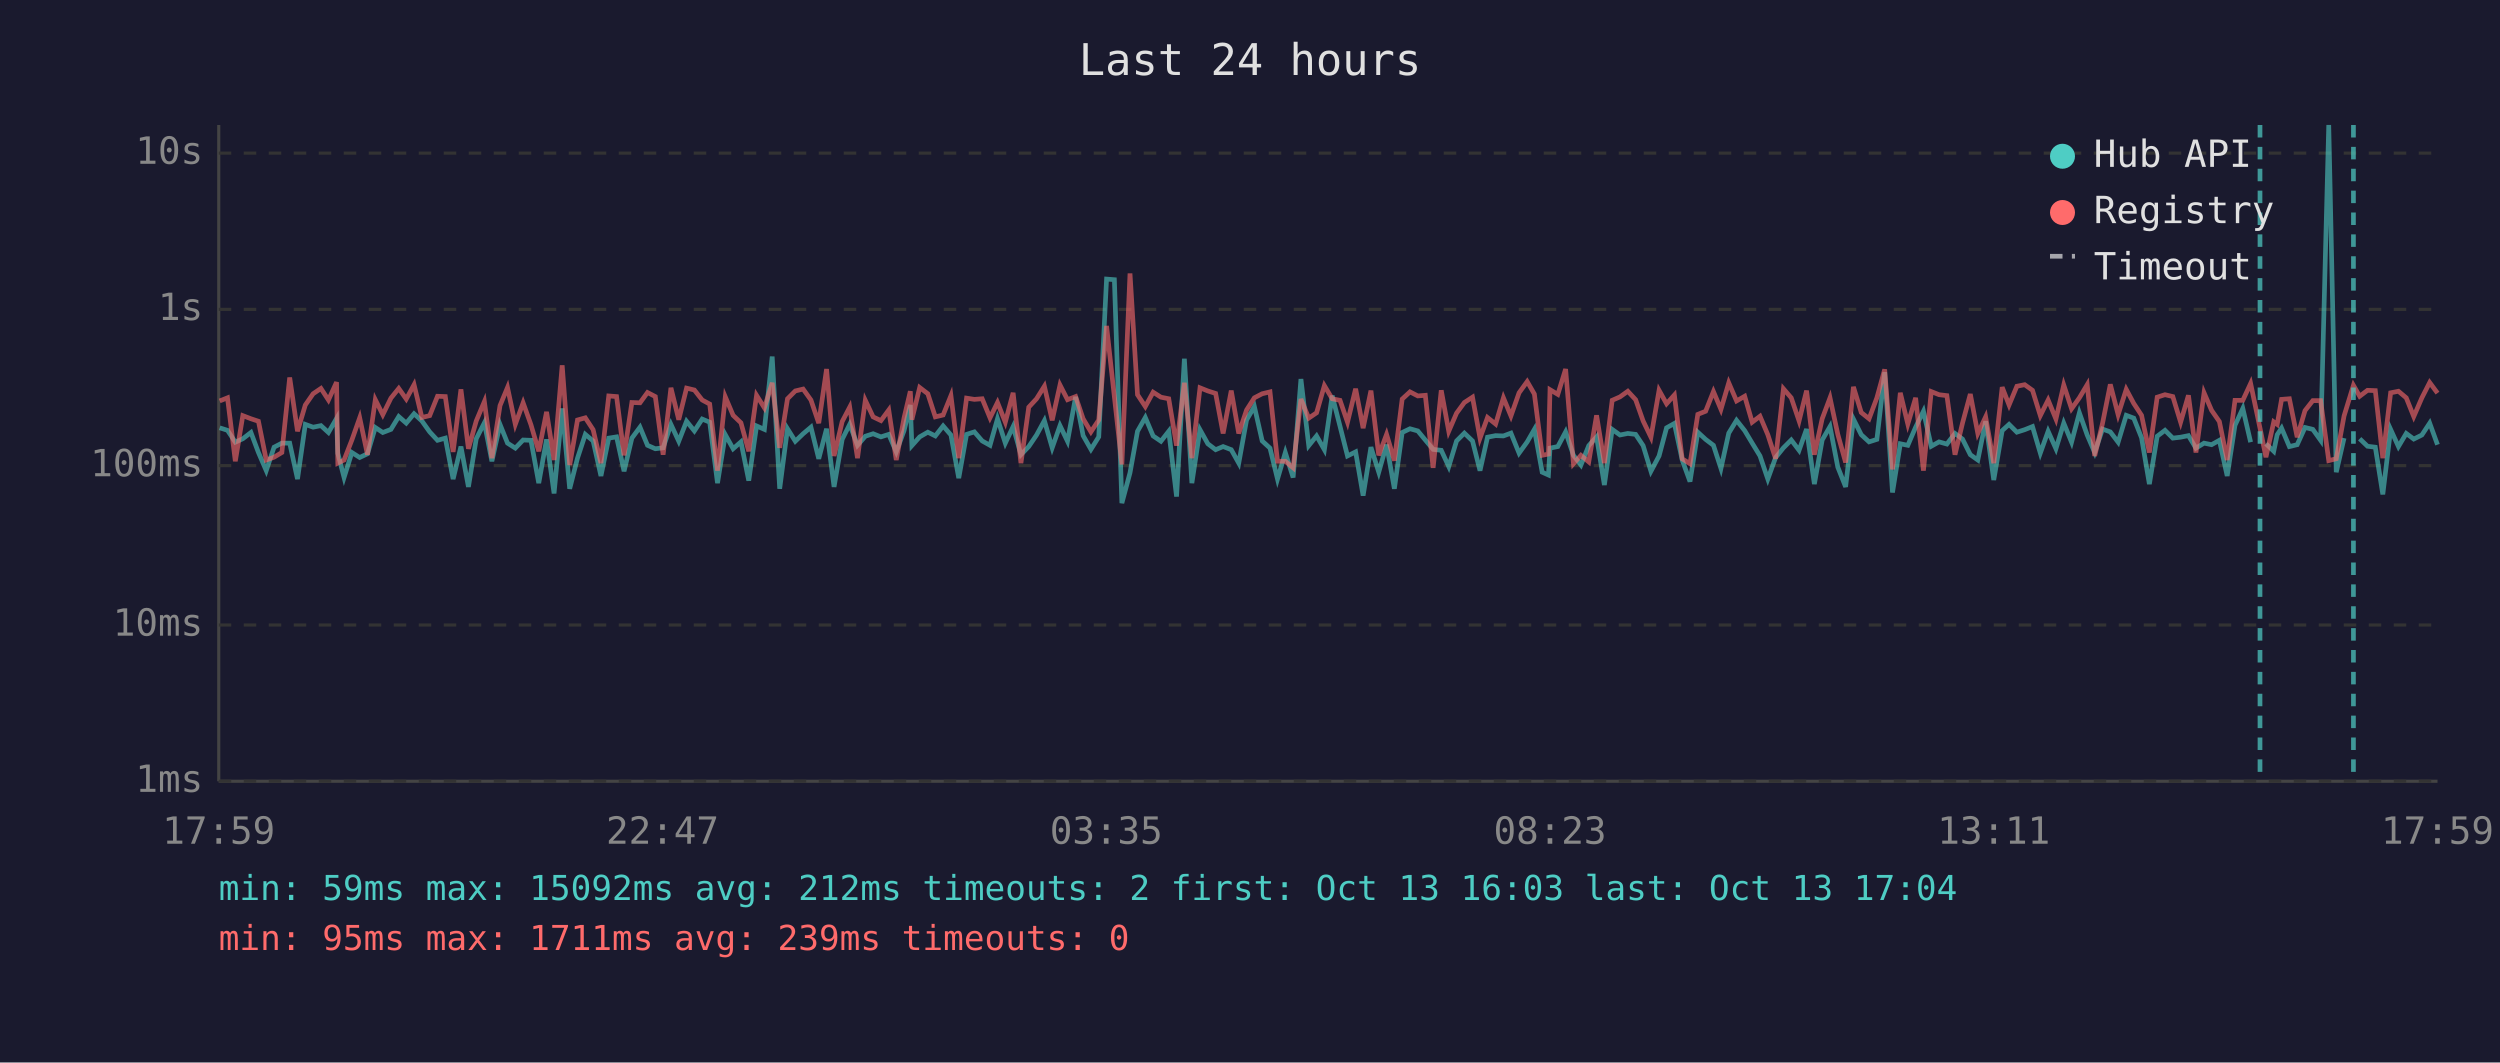
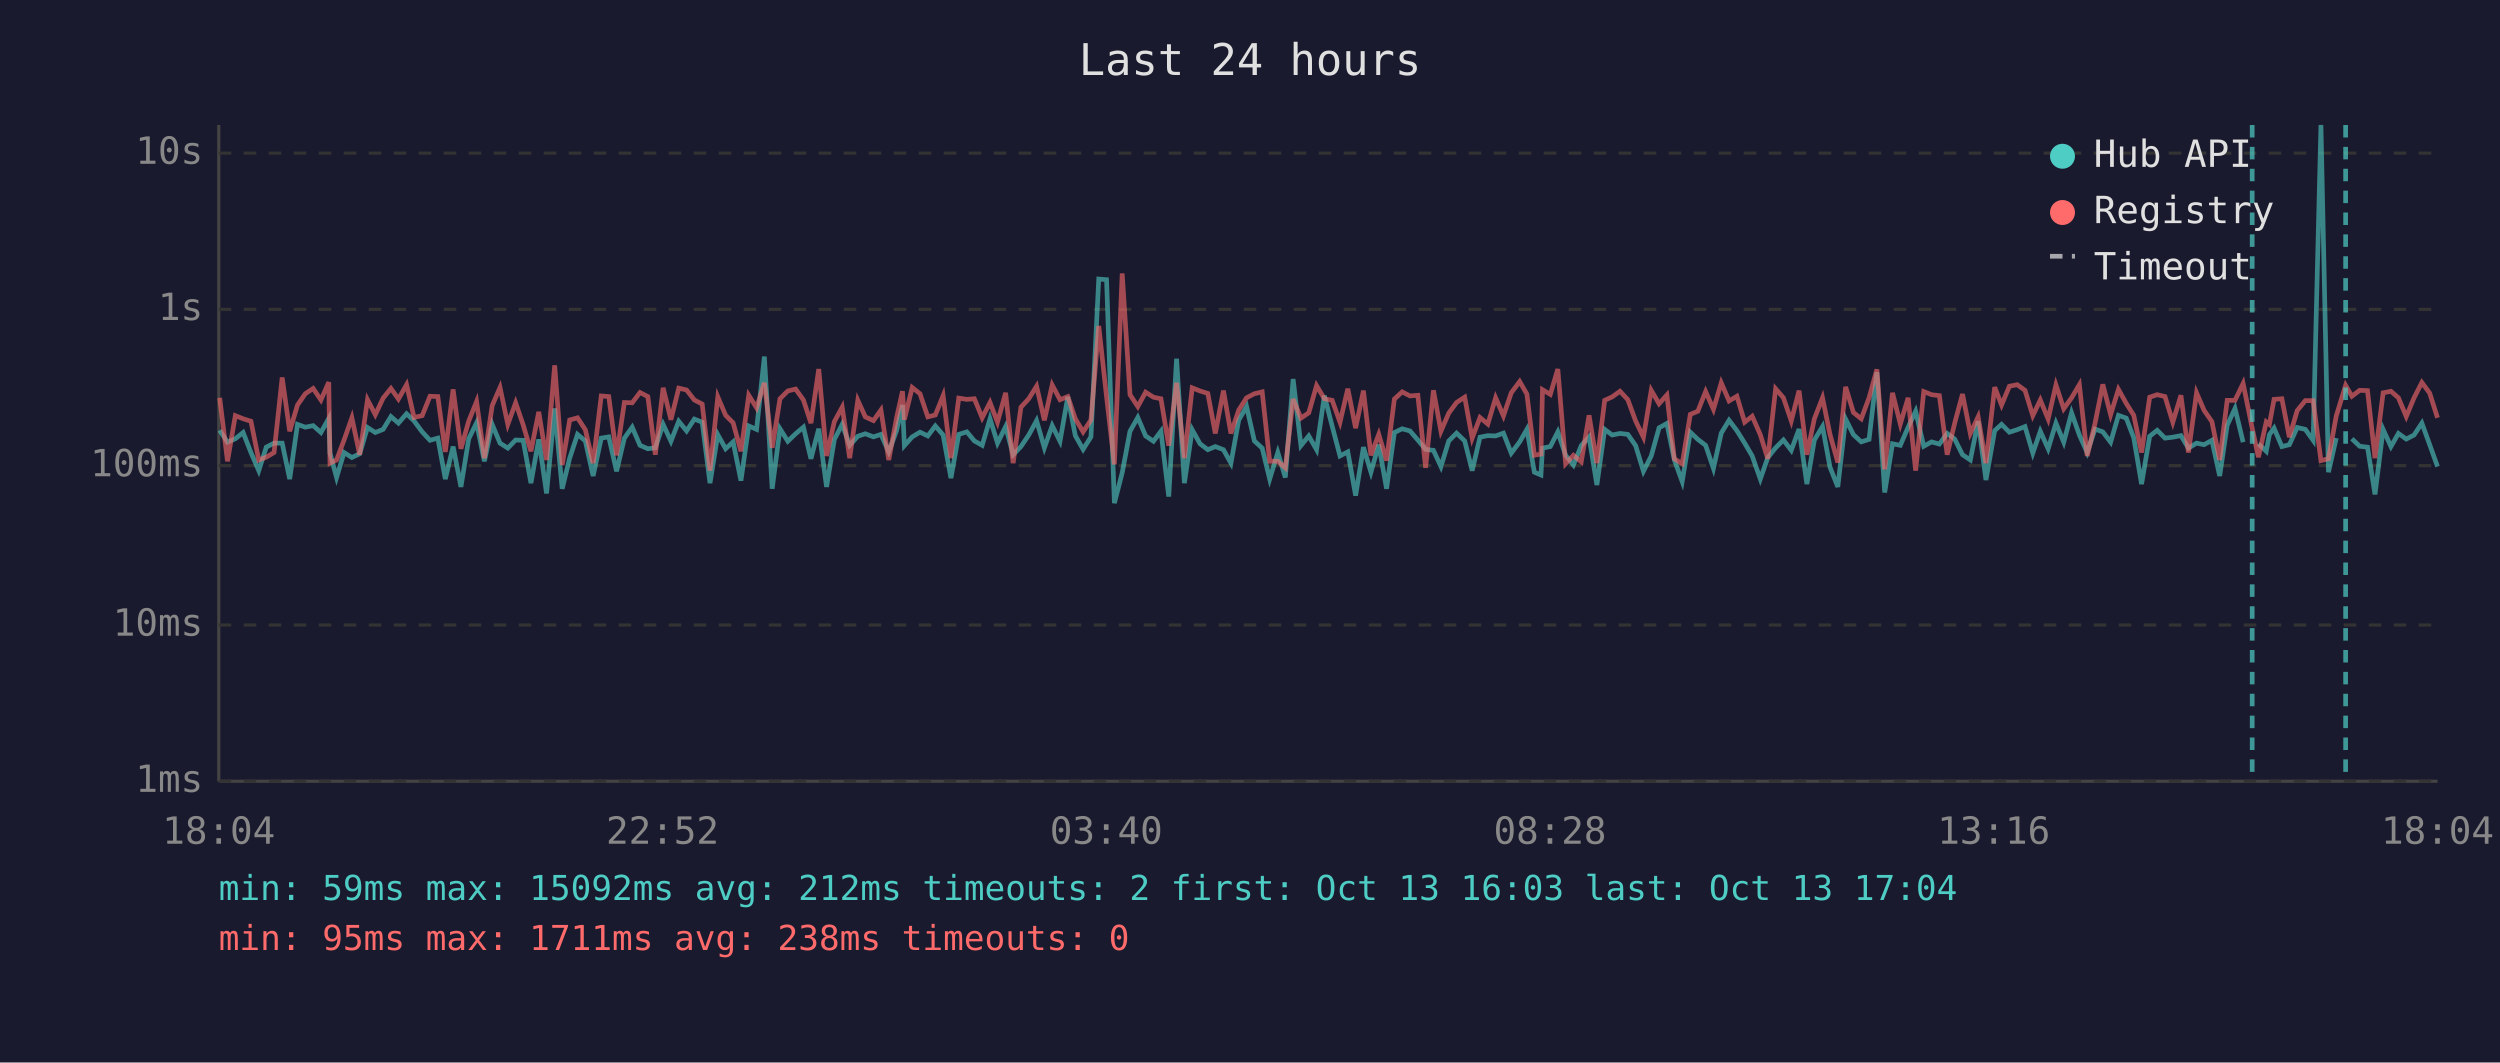
<svg xmlns="http://www.w3.org/2000/svg" viewBox="0 0 800 340" font-family="monospace" font-size="12">
  <rect width="800" height="340" fill="#1a1a2e" />
  <text x="400" y="24" fill="#e0e0e0" font-size="14" text-anchor="middle">Last 24 hours</text>
  <line x1="70" y1="40" x2="70" y2="250" stroke="#444" stroke-width="1" />
  <line x1="70" y1="250" x2="780" y2="250" stroke="#444" stroke-width="1" />
  <line x1="70" y1="250" x2="780" y2="250" stroke="#333" stroke-width="1" stroke-dasharray="4" />
  <text x="65" y="250" fill="#888" text-anchor="end" dominant-baseline="middle">1ms</text>
  <line x1="70" y1="200" x2="780" y2="200" stroke="#333" stroke-width="1" stroke-dasharray="4" />
  <text x="65" y="200" fill="#888" text-anchor="end" dominant-baseline="middle">10ms</text>
  <line x1="70" y1="149" x2="780" y2="149" stroke="#333" stroke-width="1" stroke-dasharray="4" />
  <text x="65" y="149" fill="#888" text-anchor="end" dominant-baseline="middle">100ms</text>
  <line x1="70" y1="99" x2="780" y2="99" stroke="#333" stroke-width="1" stroke-dasharray="4" />
  <text x="65" y="99" fill="#888" text-anchor="end" dominant-baseline="middle">1s</text>
  <line x1="70" y1="49" x2="780" y2="49" stroke="#333" stroke-width="1" stroke-dasharray="4" />
  <text x="65" y="49" fill="#888" text-anchor="end" dominant-baseline="middle">10s</text>
-   <text x="70" y="270" fill="#888" text-anchor="middle">17:59</text>
-   <text x="212" y="270" fill="#888" text-anchor="middle">22:47</text>
-   <text x="354" y="270" fill="#888" text-anchor="middle">03:35</text>
-   <text x="496" y="270" fill="#888" text-anchor="middle">08:23</text>
-   <text x="638" y="270" fill="#888" text-anchor="middle">13:11</text>
-   <text x="780" y="270" fill="#888" text-anchor="middle">17:59</text>
-   <polyline points="70.3,136.9 72.8,137.7 75.3,141.5 77.7,140.4 80.3,138.4 82.7,144.8 85.2,150.6 87.7,143.1 90.2,141.8 92.7,141.8 95.2,153.3 97.7,135.8 100.2,136.7 102.7,136.2 105.1,138.4 107.7,133.9 108.1,145.0 110.1,152.8 112.6,144.8 115.1,146.4 117.6,145.2 120.1,136.8 122.5,138.4 125.1,137.4 127.6,133.3 130.0,135.4 132.5,132.4 135.0,134.7 137.5,138.2 140.0,140.9 142.5,140.2 145.0,153.3 147.5,142.9 149.9,155.8 152.4,140.4 155.0,135.3 157.4,147.6 160.0,135.8 162.4,141.8 164.9,143.4 167.4,140.8 169.9,140.9 172.4,154.6 174.9,140.6 177.3,157.9 179.9,130.7 182.3,156.4 184.8,146.6 187.3,139.0 189.8,141.1 192.3,152.3 194.8,140.2 197.3,139.8 199.7,150.8 202.2,140.2 204.8,136.7 207.2,142.5 209.7,143.6 212.2,143.3 214.7,135.8 217.2,141.2 219.7,134.8 222.2,137.9 224.7,134.1 227.1,135.1 229.6,154.6 232.1,139.1 234.6,143.6 237.1,141.4 239.6,153.8 242.1,136.3 244.6,137.4 247.1,114.1 249.5,156.4 252.0,137.2 254.5,141.2 257.0,138.8 259.5,136.7 262.0,146.8 264.5,137.2 266.9,155.8 269.5,140.6 271.9,135.8 274.4,142.5 276.9,139.6 279.4,138.8 281.9,139.8 284.4,139.0 286.8,144.6 289.3,137.8 291.3,129.6 291.8,142.6 294.3,139.8 296.9,138.3 299.3,139.5 301.8,136.3 304.3,139.2 306.8,153.0 309.3,139.0 311.8,138.2 314.3,141.1 316.8,142.5 319.2,134.0 321.7,141.8 324.2,136.5 326.7,145.5 329.2,142.9 331.7,139.2 334.2,134.6 336.7,143.3 339.2,136.2 341.6,141.2 344.2,127.0 346.6,139.4 349.1,143.8 351.6,139.8 354.1,89.3 356.6,89.5 359.0,161.0 361.6,151.3 364.0,138.0 366.5,133.6 369.0,139.5 371.5,141.2 374.0,138.0 376.5,158.9 379.0,114.8 381.4,154.6 384.0,137.5 386.5,142.0 389.0,143.9 391.4,142.9 394.0,143.9 396.4,148.2 398.9,134.4 401.4,130.1 403.9,141.1 406.4,143.4 408.8,153.3 411.3,144.8 413.8,152.8 416.3,121.3 418.8,142.6 421.3,139.5 423.8,143.9 426.3,126.6 428.8,136.4 431.2,145.9 433.8,144.6 436.2,158.6 438.7,143.1 441.2,151.1 443.7,142.3 446.2,156.4 448.7,138.4 451.2,137.2 453.7,137.9 456.1,140.8 458.6,143.8 461.2,144.1 463.6,149.3 466.1,141.1 468.6,138.6 471.2,141.1 473.6,150.6 476.0,139.9 478.6,139.4 481.1,139.5 483.5,138.6 486.1,145.0 488.7,141.4 491.0,137.4 493.5,151.1 495.5,152.0 496.0,143.4 498.5,142.9 501.0,138.2 503.5,145.7 505.9,148.8 508.4,142.6 510.9,139.8 513.4,155.2 515.9,137.4 518.4,139.2 520.9,138.7 523.4,139.0 525.8,142.6 528.3,150.8 530.9,145.9 533.3,136.9 535.8,135.5 538.3,147.2 540.8,154.1 543.3,138.3 545.8,140.6 548.3,142.5 550.7,149.9 553.2,138.6 555.7,134.5 558.3,137.8 560.7,141.8 563.2,145.9 565.7,153.3 568.2,146.4 570.7,143.3 573.2,140.8 575.7,144.1 578.1,137.3 580.6,154.9 583.1,140.8 585.6,136.5 588.1,149.5 590.6,155.8 593.1,134.1 595.6,139.1 598.1,141.4 600.6,140.6 603.1,119.1 605.6,157.6 608.1,142.0 610.5,142.5 613.0,136.7 615.5,131.6 618.0,142.8 620.5,141.4 623.0,142.1 625.6,138.7 628.0,140.5 630.5,145.5 632.9,147.2 635.4,134.8 638.0,153.6 640.7,137.8 642.9,135.8 645.4,138.3 647.9,137.5 650.4,136.5 652.9,145.0 655.4,138.0 657.9,143.6 660.4,135.4 662.9,141.5 665.4,132.1 667.9,139.2 670.3,144.8 672.8,137.3 675.3,138.2 677.8,141.5 680.4,132.9 682.8,133.8 685.3,140.1 687.8,154.9 690.3,139.6 692.8,137.7 695.3,140.2 697.8,139.9 700.3,139.4 702.7,143.4 705.3,141.8 707.7,142.3 710.2,140.9 712.7,152.3 715.2,136.1 717.7,130.7 720.2,141.5" fill="none" stroke="#4ecdc4" stroke-width="1.5" opacity="0.6" />
-   <polyline points="725.1,142.0 727.6,144.4 728.7,139.1 730.1,137.0 732.6,142.9 735.1,142.3 737.6,136.8 740.1,137.4 742.6,140.9 745.2,40.0 747.6,151.1 750.1,140.2" fill="none" stroke="#4ecdc4" stroke-width="1.5" opacity="0.6" />
-   <polyline points="755.1,140.4 757.6,142.8 760.1,143.1 762.5,158.2 765.0,137.4 767.5,142.9 770.0,138.7 772.4,140.5 775.0,139.2 777.5,135.4 780.0,142.3" fill="none" stroke="#4ecdc4" stroke-width="1.5" opacity="0.6" />
-   <polyline points="70.3,128.3 72.8,127.3 75.3,147.6 77.7,133.0 80.3,134.0 82.7,134.8 85.2,147.2 87.7,146.3 90.2,144.8 92.7,120.8 95.2,138.0 97.7,129.6 100.2,126.0 102.7,124.3 105.1,128.0 107.7,122.3 108.1,148.2 110.1,147.2 112.6,140.8 115.1,133.7 117.6,145.5 120.1,127.9 122.5,132.7 125.1,127.4 127.6,124.3 130.0,127.7 132.5,123.1 135.0,133.6 137.5,133.0 140.0,126.8 142.5,126.9 145.0,144.6 147.5,124.6 149.9,143.6 152.4,134.7 155.0,128.5 157.4,146.6 160.0,129.8 162.4,124.0 164.9,135.8 167.4,128.9 169.9,135.9 172.4,144.4 174.9,131.8 177.3,147.2 179.9,116.9 182.3,148.8 184.8,134.4 187.3,133.7 189.8,137.5 192.3,148.2 194.8,126.7 197.3,126.9 199.7,145.7 202.2,128.8 204.8,128.9 207.2,125.6 209.7,126.9 212.2,145.5 214.7,124.1 217.2,134.3 219.7,124.2 222.2,124.8 224.7,128.0 227.1,129.3 229.6,150.6 232.1,127.0 234.6,132.9 237.1,135.3 239.6,144.4 242.1,126.5 244.6,130.5 247.1,122.5 249.5,143.3 252.0,127.6 254.5,125.1 257.0,124.5 259.5,128.0 262.0,135.4 264.5,118.1 266.9,145.9 269.5,134.9 271.9,130.3 274.4,146.6 276.9,128.1 279.4,133.4 281.9,134.6 284.4,131.2 286.8,147.2 289.3,133.7 291.3,125.2 291.8,134.3 294.3,124.0 296.9,126.0 299.3,133.4 301.8,132.8 304.3,126.6 306.8,146.6 309.3,127.4 311.8,127.8 314.3,127.6 316.8,133.7 319.2,128.8 321.7,135.1 324.2,125.7 326.7,148.2 329.2,130.3 331.7,127.6 334.2,123.6 336.7,134.5 339.2,123.2 341.6,127.9 344.2,126.9 346.6,134.0 349.1,138.2 351.6,134.4 354.1,104.3 356.6,127.0 359.0,148.6 361.6,87.5 364.0,126.3 366.5,130.1 369.0,125.5 371.5,127.1 374.0,127.6 376.5,142.6 379.0,122.5 381.4,146.6 384.0,124.1 386.5,125.1 389.0,125.9 391.4,138.7 394.0,125.0 396.4,138.7 398.9,131.2 401.4,127.3 403.9,126.0 406.4,125.4 408.8,147.6 411.3,147.6 413.8,149.7 416.3,127.7 418.8,133.8 421.3,132.1 423.8,123.4 426.3,127.6 428.8,128.1 431.2,135.1 433.8,124.4 436.2,137.0 438.7,125.0 441.2,145.7 443.7,139.0 446.2,147.4 448.7,127.7 451.2,125.4 453.7,126.7 456.1,126.5 458.6,149.7 461.2,124.9 463.6,138.0 466.1,132.2 468.6,128.8 471.2,127.1 473.6,140.2 476.0,133.6 478.6,135.7 481.1,127.3 483.5,133.1 486.1,125.7 488.7,122.1 491.0,126.1 493.5,145.7 495.5,145.3 496.0,124.7 498.5,126.2 501.0,118.1 503.5,148.4 505.9,145.7 508.4,147.8 510.9,132.9 513.4,148.2 515.9,128.1 518.4,127.0 520.9,125.2 523.4,127.9 525.8,134.7 528.3,139.9 530.9,124.9 533.3,129.2 535.8,126.4 538.3,146.8 540.8,148.4 543.3,132.6 545.8,131.6 548.3,125.3 550.7,131.0 553.2,122.5 555.7,128.3 558.3,126.8 560.7,135.1 563.2,133.2 565.7,139.1 568.2,146.8 570.7,124.4 573.2,127.3 575.7,134.7 578.1,125.0 580.6,145.5 583.1,134.0 585.6,127.3 588.1,139.0 590.6,148.0 593.1,123.8 595.6,132.0 598.1,134.0 600.6,127.3 603.1,118.2 605.6,150.2 608.1,125.7 610.5,135.7 613.0,127.3 615.5,150.6 618.0,125.3 620.5,126.3 623.0,126.6 625.6,145.5 628.0,135.4 630.5,126.1 632.9,138.7 635.4,133.4 638.0,148.2 640.7,123.9 642.9,129.6 645.4,123.6 647.9,123.1 650.4,124.9 652.9,133.0 655.4,128.0 657.9,134.1 660.4,123.2 662.9,130.8 665.4,127.3 667.9,123.1 670.3,145.9 672.8,135.5 675.3,123.0 677.8,132.7 680.4,124.6 682.8,129.1 685.3,132.9 687.8,144.8 690.3,127.1 692.8,126.3 695.3,126.9 697.8,135.1 700.3,126.5 702.7,144.8 705.3,125.7 707.7,131.3 710.2,134.9 712.7,147.2 715.2,128.1 717.7,128.1 720.2,122.7 723.2,137.0 725.1,146.3 727.6,135.0 728.7,135.8 730.1,127.8 732.6,127.6 735.1,139.9 737.6,131.4 740.1,128.2 742.6,128.2 745.2,147.4 747.6,146.8 750.1,133.1 753.1,123.3 755.1,126.8 757.6,124.9 760.1,125.0 762.5,146.6 765.0,125.7 767.5,125.2 770.0,127.3 772.4,133.3 775.0,127.3 777.5,122.4 780.0,125.8" fill="none" stroke="#ff6b6b" stroke-width="1.5" opacity="0.6" />
-   <line x1="723.2" y1="40" x2="723.2" y2="250" stroke="#4ecdc4" stroke-width="1.5" stroke-dasharray="4,3" opacity="0.7" />
-   <line x1="753.1" y1="40" x2="753.1" y2="250" stroke="#4ecdc4" stroke-width="1.5" stroke-dasharray="4,3" opacity="0.7" />
+   <text x="70" y="270" fill="#888" text-anchor="middle">18:04</text>
+   <text x="212" y="270" fill="#888" text-anchor="middle">22:52</text>
+   <text x="354" y="270" fill="#888" text-anchor="middle">03:40</text>
+   <text x="496" y="270" fill="#888" text-anchor="middle">08:28</text>
+   <text x="638" y="270" fill="#888" text-anchor="middle">13:16</text>
+   <text x="780" y="270" fill="#888" text-anchor="middle">18:04</text>
+   <polyline points="70.3,137.7 72.8,141.5 75.3,140.4 77.8,138.4 80.3,144.8 82.8,150.6 85.2,143.1 87.7,141.8 90.3,141.8 92.7,153.3 95.2,135.8 97.7,136.7 100.2,136.2 102.7,138.4 105.2,133.9 105.6,145.0 107.7,152.8 110.1,144.8 112.6,146.4 115.1,145.2 117.6,136.8 120.1,138.4 122.6,137.4 125.1,133.3 127.5,135.4 130.1,132.4 132.5,134.7 135.1,138.2 137.6,140.9 140.1,140.2 142.5,153.3 145.0,142.9 147.5,155.8 150.0,140.4 152.5,135.3 155.0,147.6 157.5,135.8 160.0,141.8 162.5,143.4 165.0,140.8 167.4,140.9 169.9,154.6 172.4,140.6 174.9,157.9 177.5,130.7 179.9,156.4 182.3,146.6 184.8,139.0 187.3,141.1 189.8,152.3 192.4,140.2 194.8,139.8 197.3,150.8 199.8,140.2 202.3,136.7 204.8,142.5 207.3,143.6 209.7,143.3 212.2,135.8 214.7,141.2 217.2,134.8 219.7,137.9 222.2,134.1 224.7,135.1 227.2,154.6 229.7,139.1 232.2,143.6 234.6,141.4 237.1,153.8 239.6,136.3 242.1,137.4 244.6,114.1 247.1,156.4 249.6,137.2 252.1,141.2 254.6,138.8 257.1,136.7 259.5,146.8 262.0,137.2 264.5,155.8 267.0,140.6 269.5,135.8 271.9,142.5 274.5,139.6 276.9,138.8 279.5,139.8 281.9,139.0 284.4,144.6 286.9,137.8 288.8,129.6 289.4,142.6 291.9,139.8 294.4,138.3 296.9,139.5 299.3,136.3 301.8,139.2 304.3,153.0 306.8,139.0 309.4,138.2 311.8,141.1 314.3,142.5 316.8,134.0 319.2,141.8 321.8,136.5 324.2,145.5 326.7,142.9 329.2,139.2 331.7,134.6 334.2,143.3 336.7,136.2 339.2,141.2 341.7,127.0 344.1,139.4 346.6,143.8 349.1,139.8 351.6,89.3 354.1,89.5 356.6,161.0 359.1,151.3 361.6,138.0 364.1,133.6 366.6,139.5 369.1,141.2 371.5,138.0 374.0,158.9 376.5,114.8 379.0,154.6 381.5,137.5 384.0,142.0 386.5,143.9 388.9,142.9 391.5,143.9 393.9,148.2 396.4,134.4 398.9,130.1 401.4,141.1 403.9,143.4 406.3,153.3 408.9,144.8 411.3,152.8 413.8,121.3 416.3,142.6 418.8,139.5 421.3,143.9 423.8,126.6 426.3,136.4 428.8,145.9 431.3,144.6 433.8,158.6 436.3,143.1 438.7,151.1 441.2,142.3 443.7,156.4 446.2,138.4 448.7,137.2 451.2,137.9 453.7,140.8 456.2,143.8 458.7,144.1 461.1,149.3 463.6,141.1 466.1,138.6 468.7,141.1 471.1,150.6 473.6,139.9 476.1,139.4 478.6,139.5 481.1,138.6 483.6,145.0 486.3,141.4 488.6,137.4 491.0,151.1 493.1,152.0 493.6,143.4 496.1,142.9 498.5,138.2 501.0,145.7 503.5,148.8 506.0,142.6 508.5,139.8 511.0,155.2 513.5,137.4 515.9,139.2 518.4,138.7 520.9,139.0 523.4,142.6 525.9,150.8 528.4,145.9 530.9,136.9 533.4,135.5 535.8,147.2 538.3,154.1 540.9,138.3 543.3,140.6 545.8,142.5 548.3,149.9 550.8,138.6 553.3,134.5 555.8,137.8 558.3,141.8 560.7,145.9 563.3,153.3 565.7,146.4 568.2,143.3 570.7,140.8 573.2,144.1 575.7,137.3 578.2,154.9 580.6,140.8 583.2,136.5 585.6,149.5 588.1,155.8 590.6,134.1 593.1,139.1 595.6,141.4 598.1,140.6 600.6,119.1 603.1,157.6 605.6,142.0 608.1,142.5 610.6,136.7 613.0,131.6 615.6,142.8 618.1,141.4 620.6,142.1 623.1,138.7 625.5,140.5 628.0,145.5 630.5,147.2 633.0,134.8 635.5,153.6 638.3,137.8 640.5,135.8 643.0,138.3 645.5,137.5 648.0,136.5 650.5,145.0 652.9,138.0 655.4,143.6 657.9,135.4 660.4,141.5 662.9,132.1 665.4,139.2 667.9,144.8 670.4,137.3 672.9,138.2 675.4,141.5 677.9,132.9 680.4,133.8 682.8,140.1 685.3,154.9 687.9,139.6 690.3,137.7 692.8,140.2 695.3,139.9 697.9,139.4 700.3,143.4 702.9,141.8 705.3,142.3 707.8,140.9 710.3,152.3 712.7,136.1 715.2,130.7 717.8,141.5" fill="none" stroke="#4ecdc4" stroke-width="1.5" opacity="0.6" />
+   <polyline points="722.7,142.0 725.2,144.4 726.2,139.1 727.7,137.0 730.2,142.9 732.6,142.3 735.1,136.8 737.7,137.4 740.2,140.9 742.7,40.0 745.1,151.1 747.6,140.2" fill="none" stroke="#4ecdc4" stroke-width="1.5" opacity="0.6" />
+   <polyline points="752.6,140.4 755.1,142.8 757.6,143.1 760.0,158.2 762.6,137.4 765.1,142.9 767.5,138.7 770.0,140.5 772.5,139.2 775.0,135.4 777.5,142.3 780.0,149.3" fill="none" stroke="#4ecdc4" stroke-width="1.5" opacity="0.6" />
+   <polyline points="70.3,127.3 72.8,147.6 75.3,133.0 77.8,134.0 80.3,134.8 82.8,147.2 85.2,146.3 87.7,144.8 90.3,120.8 92.7,138.0 95.2,129.6 97.7,126.0 100.2,124.3 102.7,128.0 105.2,122.3 105.6,148.2 107.7,147.2 110.1,140.8 112.6,133.7 115.1,145.5 117.6,127.9 120.1,132.7 122.6,127.4 125.1,124.3 127.5,127.7 130.1,123.1 132.5,133.6 135.1,133.0 137.6,126.8 140.1,126.9 142.5,144.6 145.0,124.6 147.5,143.6 150.0,134.7 152.5,128.5 155.0,146.6 157.5,129.8 160.0,124.0 162.5,135.8 165.0,128.9 167.4,135.9 169.9,144.4 172.4,131.8 174.9,147.2 177.5,116.9 179.9,148.8 182.3,134.4 184.8,133.7 187.3,137.5 189.8,148.2 192.4,126.7 194.8,126.9 197.3,145.7 199.8,128.8 202.3,128.9 204.8,125.6 207.3,126.9 209.7,145.5 212.2,124.1 214.7,134.3 217.2,124.2 219.7,124.8 222.2,128.0 224.7,129.3 227.2,150.6 229.7,127.0 232.2,132.9 234.6,135.3 237.1,144.4 239.6,126.5 242.1,130.5 244.6,122.5 247.1,143.3 249.6,127.6 252.1,125.1 254.6,124.5 257.1,128.0 259.5,135.4 262.0,118.1 264.5,145.9 267.0,134.9 269.5,130.3 271.9,146.6 274.5,128.1 276.9,133.4 279.5,134.6 281.9,131.2 284.4,147.2 286.9,133.7 288.8,125.2 289.4,134.3 291.9,124.0 294.4,126.0 296.9,133.4 299.3,132.8 301.8,126.6 304.3,146.6 306.8,127.4 309.4,127.8 311.8,127.6 314.3,133.7 316.8,128.8 319.2,135.1 321.8,125.7 324.2,148.2 326.7,130.3 329.2,127.6 331.7,123.6 334.2,134.5 336.7,123.2 339.2,127.9 341.7,126.9 344.1,134.0 346.6,138.2 349.1,134.4 351.6,104.3 354.1,127.0 356.6,148.6 359.1,87.5 361.6,126.3 364.1,130.1 366.6,125.5 369.1,127.1 371.5,127.6 374.0,142.6 376.5,122.5 379.0,146.6 381.5,124.1 384.0,125.1 386.5,125.9 388.9,138.7 391.5,125.0 393.9,138.7 396.4,131.2 398.9,127.3 401.4,126.0 403.9,125.4 406.3,147.6 408.9,147.6 411.3,149.7 413.8,127.7 416.3,133.8 418.8,132.1 421.3,123.4 423.8,127.6 426.3,128.1 428.8,135.1 431.3,124.4 433.8,137.0 436.3,125.0 438.7,145.7 441.2,139.0 443.7,147.4 446.2,127.7 448.7,125.4 451.2,126.7 453.7,126.5 456.2,149.7 458.7,124.9 461.1,138.0 463.6,132.2 466.1,128.8 468.7,127.1 471.1,140.2 473.6,133.6 476.1,135.7 478.6,127.3 481.1,133.1 483.6,125.7 486.3,122.1 488.6,126.1 491.0,145.7 493.1,145.3 493.6,124.7 496.1,126.2 498.5,118.1 501.0,148.4 503.5,145.7 506.0,147.8 508.5,132.9 511.0,148.2 513.5,128.1 515.9,127.0 518.4,125.2 520.9,127.9 523.4,134.7 525.9,139.9 528.4,124.9 530.9,129.2 533.4,126.4 535.8,146.8 538.3,148.4 540.9,132.6 543.3,131.6 545.8,125.3 548.3,131.0 550.8,122.5 553.3,128.3 555.8,126.8 558.3,135.1 560.7,133.2 563.3,139.1 565.7,146.8 568.2,124.4 570.7,127.3 573.2,134.7 575.7,125.0 578.2,145.5 580.6,134.0 583.2,127.3 585.6,139.0 588.1,148.0 590.6,123.8 593.1,132.0 595.6,134.0 598.1,127.3 600.6,118.2 603.1,150.2 605.6,125.7 608.1,135.7 610.6,127.3 613.0,150.6 615.6,125.3 618.1,126.3 620.6,126.6 623.1,145.5 625.5,135.4 628.0,126.1 630.5,138.7 633.0,133.4 635.5,148.2 638.3,123.9 640.5,129.6 643.0,123.6 645.5,123.1 648.0,124.9 650.5,133.0 652.9,128.0 655.4,134.1 657.9,123.2 660.4,130.8 662.9,127.3 665.4,123.1 667.9,145.9 670.4,135.5 672.9,123.0 675.4,132.7 677.9,124.6 680.4,129.1 682.8,132.9 685.3,144.8 687.9,127.1 690.3,126.3 692.8,126.9 695.3,135.1 697.9,126.5 700.3,144.8 702.9,125.7 705.3,131.3 707.8,134.9 710.3,147.2 712.7,128.1 715.2,128.1 717.8,122.7 720.7,137.0 722.7,146.3 725.2,135.0 726.2,135.8 727.7,127.8 730.2,127.6 732.6,139.9 735.1,131.4 737.7,128.2 740.2,128.2 742.7,147.4 745.1,146.8 747.6,133.1 750.6,123.3 752.6,126.8 755.1,124.9 757.6,125.0 760.0,146.6 762.6,125.7 765.1,125.2 767.5,127.3 770.0,133.3 772.5,127.3 775.0,122.4 777.5,125.8 780.0,133.7" fill="none" stroke="#ff6b6b" stroke-width="1.5" opacity="0.6" />
+   <line x1="720.7" y1="40" x2="720.7" y2="250" stroke="#4ecdc4" stroke-width="1.5" stroke-dasharray="4,3" opacity="0.7" />
+   <line x1="750.6" y1="40" x2="750.6" y2="250" stroke="#4ecdc4" stroke-width="1.5" stroke-dasharray="4,3" opacity="0.7" />
  <circle cx="660" cy="50" r="4" fill="#4ecdc4" />
  <text x="670" y="50" fill="#e0e0e0" dominant-baseline="middle">Hub API</text>
  <circle cx="660" cy="68" r="4" fill="#ff6b6b" />
  <text x="670" y="68" fill="#e0e0e0" dominant-baseline="middle">Registry</text>
  <line x1="656" y1="82" x2="664" y2="82" stroke="#e0e0e0" stroke-width="1.5" stroke-dasharray="4,3" opacity="0.7" />
  <text x="670" y="86" fill="#e0e0e0" dominant-baseline="middle">Timeout</text>
  <text x="70" y="288" fill="#4ecdc4" font-size="11">min: 59ms  max: 15092ms  avg: 212ms  timeouts: 2  first: Oct 13 16:03  last: Oct 13 17:04</text>
-   <text x="70" y="304" fill="#ff6b6b" font-size="11">min: 95ms  max: 1711ms  avg: 239ms  timeouts: 0</text>
+   <text x="70" y="304" fill="#ff6b6b" font-size="11">min: 95ms  max: 1711ms  avg: 238ms  timeouts: 0</text>
</svg>
